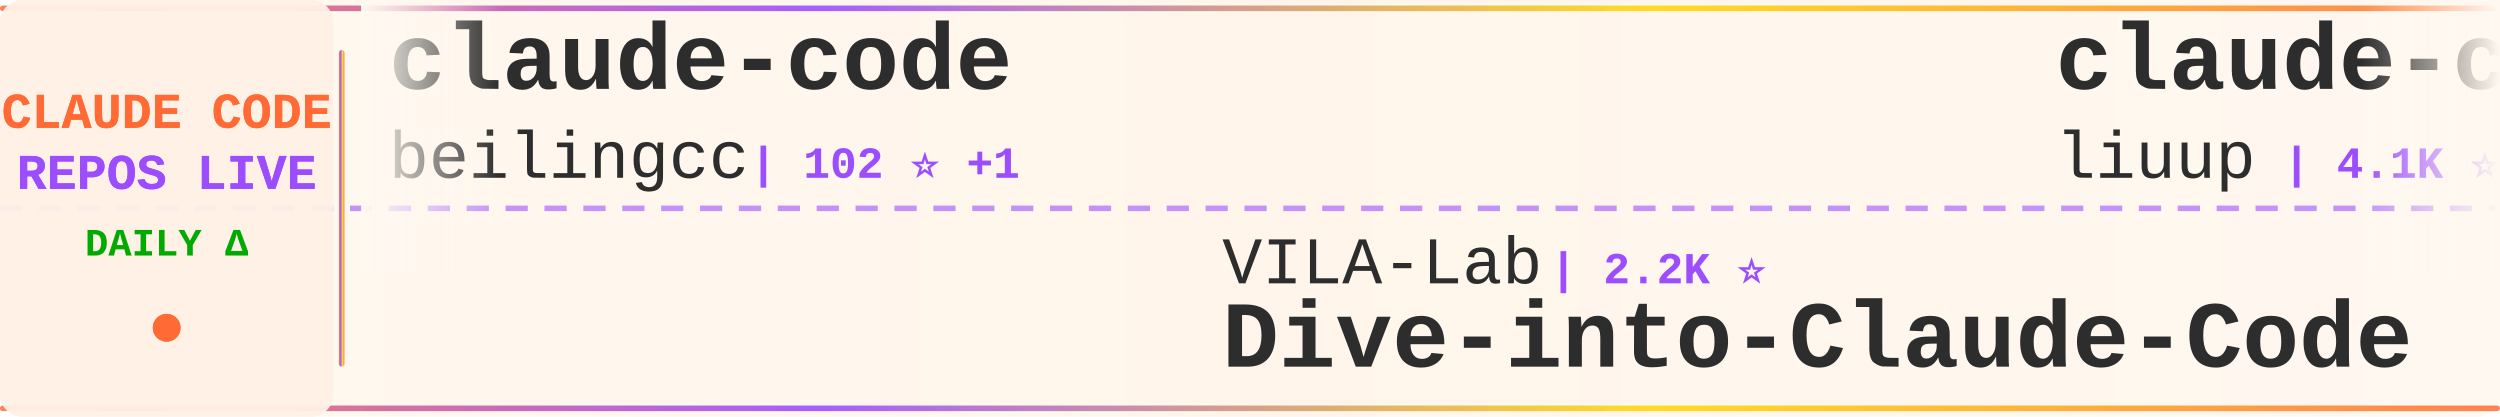
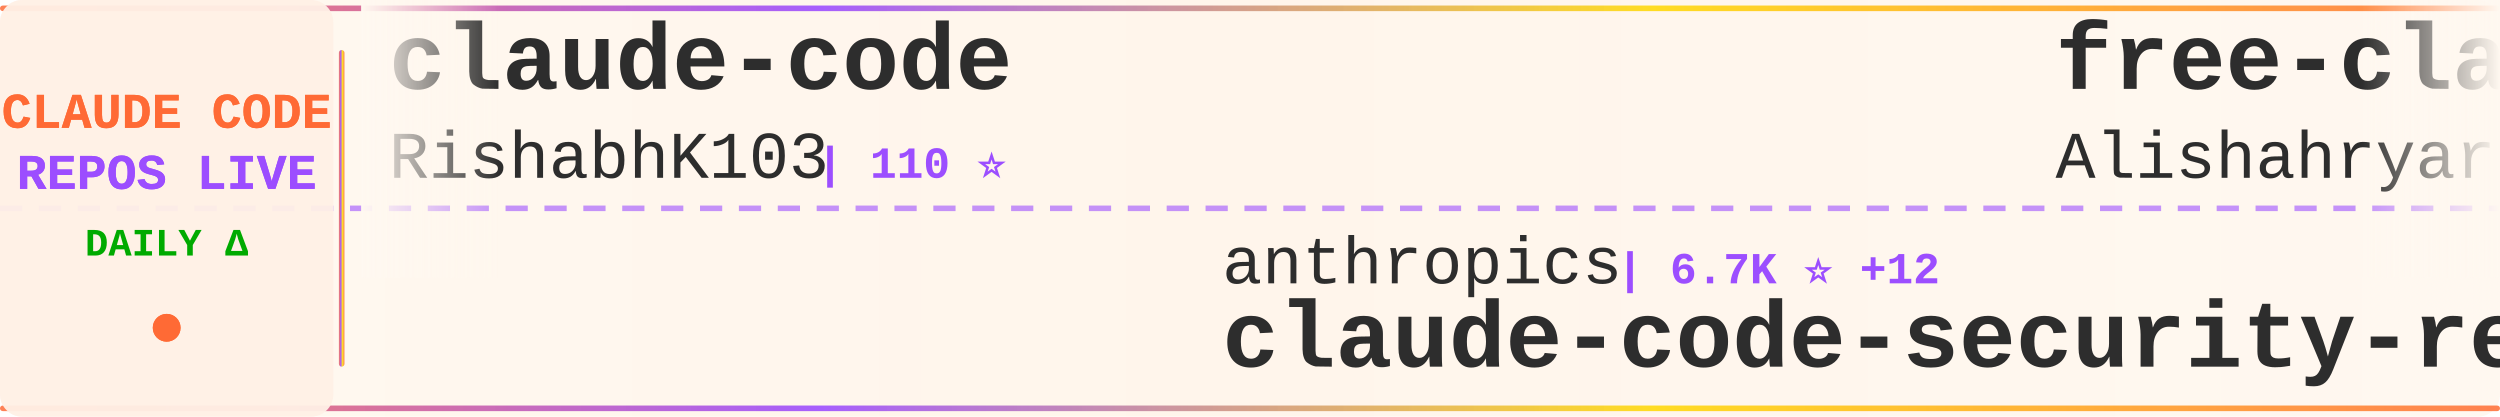
<svg xmlns="http://www.w3.org/2000/svg" width="900" height="150">
  <defs>
    <linearGradient id="tickerBg" x1="0%" y1="0%" x2="100%" y2="0%">
      <stop offset="0%" style="stop-color:#fff8f0;stop-opacity:0.98" />
      <stop offset="50%" style="stop-color:#fff5eb;stop-opacity:1" />
      <stop offset="100%" style="stop-color:#fff8f0;stop-opacity:0.98" />
    </linearGradient>
    <linearGradient id="borderGrad" x1="0%" y1="0%" x2="100%" y2="0%">
      <stop offset="0%" style="stop-color:#FF6B35;stop-opacity:0.85">
        <animate attributeName="stop-opacity" values="0.85;1;0.85" dur="2s" repeatCount="indefinite" />
      </stop>
      <stop offset="33%" style="stop-color:#9C4EFF;stop-opacity:0.9">
        <animate attributeName="stop-opacity" values="0.9;1;0.9" dur="2.2s" repeatCount="indefinite" />
      </stop>
      <stop offset="66%" style="stop-color:#FFD700;stop-opacity:0.85">
        <animate attributeName="stop-opacity" values="0.85;1;0.85" dur="1.8s" repeatCount="indefinite" />
      </stop>
      <stop offset="100%" style="stop-color:#FF6B35;stop-opacity:0.85">
        <animate attributeName="stop-opacity" values="0.85;1;0.85" dur="2s" repeatCount="indefinite" />
      </stop>
    </linearGradient>
    <filter id="textGlow">
      <feGaussianBlur stdDeviation="0.15" result="coloredBlur" />
      <feMerge>
        <feMergeNode in="coloredBlur" />
        <feMergeNode in="SourceGraphic" />
      </feMerge>
    </filter>
    <filter id="metricGlow">
      <feGaussianBlur stdDeviation="0.2" result="coloredBlur" />
      <feMerge>
        <feMergeNode in="coloredBlur" />
        <feMergeNode in="SourceGraphic" />
      </feMerge>
    </filter>
    <linearGradient id="leftFade" x1="0%" y1="0%" x2="100%" y2="0%">
      <stop offset="0%" style="stop-color:#fff8f0;stop-opacity:1" />
      <stop offset="100%" style="stop-color:#fff8f0;stop-opacity:0" />
    </linearGradient>
    <linearGradient id="rightFade" x1="0%" y1="0%" x2="100%" y2="0%">
      <stop offset="0%" style="stop-color:#fff8f0;stop-opacity:0" />
      <stop offset="100%" style="stop-color:#fff8f0;stop-opacity:1" />
    </linearGradient>
  </defs>
  <rect width="900" height="150" fill="url(#tickerBg)" rx="8" />
  <rect x="0" y="2" width="900" height="2" fill="url(#borderGrad)" rx="1" />
  <rect x="0" y="146" width="900" height="2" fill="url(#borderGrad)" rx="1" />
  <line x1="0" y1="75" x2="900" y2="75" stroke="#9C4EFF" stroke-width="2" stroke-dasharray="8 6" opacity="0.6" />
  <rect x="0" y="0" width="120" height="150" fill="#fff0e6" opacity="0.95" rx="8" />
  <text x="60" y="46" font-family="'Courier New', monospace" font-size="18" font-weight="bold" fill="#FF6B35" text-anchor="middle" filter="url(#textGlow)">
    CLAUDE CODE
  </text>
  <text x="60" y="68" font-family="'Courier New', monospace" font-size="18" font-weight="bold" fill="#9C4EFF" text-anchor="middle" filter="url(#textGlow)">
    REPOS LIVE
  </text>
  <text x="60" y="92" font-family="'Courier New', monospace" font-size="14" font-weight="bold" fill="#00aa00" text-anchor="middle">
    DAILY Δ
  </text>
  <circle cx="60" cy="118" r="5" fill="#FF6B35" filter="url(#metricGlow)">
    <animate attributeName="r" values="4;6;4" dur="1.5s" repeatCount="indefinite" />
    <animate attributeName="opacity" values="0.6;1;0.6" dur="1.5s" repeatCount="indefinite" />
  </circle>
  <rect x="122" y="18" width="2" height="114" fill="url(#borderGrad)" rx="1" />
  <clipPath id="tickerClip">
    <rect x="130" y="0" width="770" height="150" />
  </clipPath>
  <g clip-path="url(#tickerClip)">
    <g id="tickerItems">
      <animateTransform attributeName="transform" attributeType="XML" type="translate" from="0 0" to="-3000 0" dur="54s" repeatCount="indefinite" />
      <g transform="translate(0, 0)">
        <text x="140" y="32" font-family="'Courier New', monospace" font-size="34" font-weight="bold" fill="#2d2d2d">claude-code</text>
-         <text x="140" y="64" font-family="'Courier New', monospace" font-size="24" font-weight="normal" fill="#2d2d2d" opacity="1.0">beilingcc</text>
-         <text x="270" y="64" font-family="'Courier New', monospace" font-size="16" font-weight="bold" fill="#9C4EFF"> | 102 ⭐ +1</text>
+         <text x="140" y="64" font-family="'Courier New', monospace" font-size="24" font-weight="normal" fill="#2d2d2d" opacity="1.0">RishabhK103</text>
+         <text x="294" y="64" font-family="'Courier New', monospace" font-size="16" font-weight="bold" fill="#9C4EFF"> | 110 ⭐</text>
      </g>
      <g transform="translate(300, 0)">
-         <text x="140" y="102" font-family="'Courier New', monospace" font-size="24" font-weight="normal" fill="#2d2d2d" opacity="1.0">VILA-Lab</text>
-         <text x="258" y="102" font-family="'Courier New', monospace" font-size="16" font-weight="bold" fill="#9C4EFF"> | 2.2K ⭐</text>
-         <text x="140" y="132" font-family="'Courier New', monospace" font-size="34" font-weight="bold" fill="#2d2d2d">Dive-into-Claude-Code</text>
+         <text x="140" y="102" font-family="'Courier New', monospace" font-size="24" font-weight="normal" fill="#2d2d2d" opacity="1.0">anthropics</text>
+         <text x="282" y="102" font-family="'Courier New', monospace" font-size="16" font-weight="bold" fill="#9C4EFF"> | 6.7K ⭐ +12</text>
+         <text x="140" y="132" font-family="'Courier New', monospace" font-size="34" font-weight="bold" fill="#2d2d2d">claude-code-security-rev...</text>
      </g>
      <g transform="translate(600, 0)">
-         <text x="140" y="32" font-family="'Courier New', monospace" font-size="34" font-weight="bold" fill="#2d2d2d">claude-code-analysis</text>
-         <text x="140" y="64" font-family="'Courier New', monospace" font-size="24" font-weight="normal" fill="#2d2d2d" opacity="1.0">liuup</text>
-         <text x="222" y="64" font-family="'Courier New', monospace" font-size="16" font-weight="bold" fill="#9C4EFF"> | 4.1K ⭐</text>
+         <text x="140" y="32" font-family="'Courier New', monospace" font-size="34" font-weight="bold" fill="#2d2d2d">free-claude-code</text>
+         <text x="140" y="64" font-family="'Courier New', monospace" font-size="24" font-weight="normal" fill="#2d2d2d" opacity="1.0">Alishahryar1</text>
+         <text x="306" y="64" font-family="'Courier New', monospace" font-size="16" font-weight="bold" fill="#9C4EFF"> | 66.1K ⭐ +123</text>
      </g>
      <g transform="translate(900, 0)">
-         <text x="140" y="102" font-family="'Courier New', monospace" font-size="24" font-weight="normal" fill="#2d2d2d" opacity="1.0">affaan-m</text>
-         <text x="258" y="102" font-family="'Courier New', monospace" font-size="16" font-weight="bold" fill="#9C4EFF"> | 295.7K ⭐ +390</text>
-         <text x="140" y="132" font-family="'Courier New', monospace" font-size="34" font-weight="bold" fill="#2d2d2d">ECC</text>
+         <text x="140" y="102" font-family="'Courier New', monospace" font-size="24" font-weight="normal" fill="#2d2d2d" opacity="1.0">mrpaidsocial</text>
+         <text x="306" y="102" font-family="'Courier New', monospace" font-size="16" font-weight="bold" fill="#9C4EFF"> | 1.6K ⭐ +3</text>
+         <text x="140" y="132" font-family="'Courier New', monospace" font-size="34" font-weight="bold" fill="#2d2d2d">arcads-claude-code-mrpai...</text>
      </g>
      <g transform="translate(1200, 0)">
-         <text x="140" y="32" font-family="'Courier New', monospace" font-size="34" font-weight="bold" fill="#2d2d2d">sc-claude-code-files</text>
-         <text x="140" y="64" font-family="'Courier New', monospace" font-size="24" font-weight="normal" fill="#2d2d2d" opacity="1.0">https-deeplearning-ai</text>
-         <text x="414" y="64" font-family="'Courier New', monospace" font-size="16" font-weight="bold" fill="#9C4EFF"> | 560 ⭐</text>
+         <text x="140" y="32" font-family="'Courier New', monospace" font-size="34" font-weight="bold" fill="#2d2d2d">claude-code</text>
+         <text x="140" y="64" font-family="'Courier New', monospace" font-size="24" font-weight="normal" fill="#2d2d2d" opacity="1.0">claude-code-best</text>
+         <text x="354" y="64" font-family="'Courier New', monospace" font-size="16" font-weight="bold" fill="#9C4EFF"> | 23.1K ⭐ +5</text>
      </g>
      <g transform="translate(1500, 0)">
-         <text x="140" y="102" font-family="'Courier New', monospace" font-size="24" font-weight="normal" fill="#2d2d2d" opacity="1.0">xorespesp</text>
-         <text x="270" y="102" font-family="'Courier New', monospace" font-size="16" font-weight="bold" fill="#9C4EFF"> | 229 ⭐</text>
+         <text x="140" y="102" font-family="'Courier New', monospace" font-size="24" font-weight="normal" fill="#2d2d2d" opacity="1.0">isboyjc</text>
+         <text x="246" y="102" font-family="'Courier New', monospace" font-size="16" font-weight="bold" fill="#9C4EFF"> | 162 ⭐</text>
        <text x="140" y="132" font-family="'Courier New', monospace" font-size="34" font-weight="bold" fill="#2d2d2d">claude-code</text>
      </g>
      <g transform="translate(1800, 0)">
-         <text x="140" y="32" font-family="'Courier New', monospace" font-size="34" font-weight="bold" fill="#2d2d2d">claude-code-showcase</text>
-         <text x="140" y="64" font-family="'Courier New', monospace" font-size="24" font-weight="normal" fill="#2d2d2d" opacity="1.0">ChrisWiles</text>
-         <text x="282" y="64" font-family="'Courier New', monospace" font-size="16" font-weight="bold" fill="#9C4EFF"> | 6.1K ⭐</text>
+         <text x="140" y="32" font-family="'Courier New', monospace" font-size="34" font-weight="bold" fill="#2d2d2d">claude_code_src</text>
+         <text x="140" y="64" font-family="'Courier New', monospace" font-size="24" font-weight="normal" fill="#2d2d2d" opacity="1.0">ponponon</text>
+         <text x="258" y="64" font-family="'Courier New', monospace" font-size="16" font-weight="bold" fill="#9C4EFF"> | 2.3K ⭐</text>
      </g>
      <g transform="translate(2100, 0)">
-         <text x="140" y="102" font-family="'Courier New', monospace" font-size="24" font-weight="normal" fill="#2d2d2d" opacity="1.0">lowcortisolprogrammer</text>
-         <text x="414" y="102" font-family="'Courier New', monospace" font-size="16" font-weight="bold" fill="#9C4EFF"> | 170 ⭐</text>
-         <text x="140" y="132" font-family="'Courier New', monospace" font-size="34" font-weight="bold" fill="#2d2d2d">claude-code</text>
+         <text x="140" y="102" font-family="'Courier New', monospace" font-size="24" font-weight="normal" fill="#2d2d2d" opacity="1.0">oboard</text>
+         <text x="234" y="102" font-family="'Courier New', monospace" font-size="16" font-weight="bold" fill="#9C4EFF"> | 3.3K ⭐ -1</text>
+         <text x="140" y="132" font-family="'Courier New', monospace" font-size="34" font-weight="bold" fill="#2d2d2d">claude-code-rev</text>
      </g>
      <g transform="translate(2400, 0)">
-         <text x="140" y="32" font-family="'Courier New', monospace" font-size="34" font-weight="bold" fill="#2d2d2d">claude-code-source-code</text>
-         <text x="140" y="64" font-family="'Courier New', monospace" font-size="24" font-weight="normal" fill="#2d2d2d" opacity="1.0">777genius</text>
-         <text x="270" y="64" font-family="'Courier New', monospace" font-size="16" font-weight="bold" fill="#9C4EFF"> | 937 ⭐</text>
+         <text x="140" y="32" font-family="'Courier New', monospace" font-size="34" font-weight="bold" fill="#2d2d2d">claude-code-my-workflow</text>
+         <text x="140" y="64" font-family="'Courier New', monospace" font-size="24" font-weight="normal" fill="#2d2d2d" opacity="1.0">pedrohcgs</text>
+         <text x="270" y="64" font-family="'Courier New', monospace" font-size="16" font-weight="bold" fill="#9C4EFF"> | 1.7K ⭐ +1</text>
      </g>
      <g transform="translate(2700, 0)">
-         <text x="140" y="102" font-family="'Courier New', monospace" font-size="24" font-weight="normal" fill="#2d2d2d" opacity="1.0">overwirehq</text>
-         <text x="282" y="102" font-family="'Courier New', monospace" font-size="16" font-weight="bold" fill="#9C4EFF"> | 2.8K ⭐</text>
-         <text x="140" y="132" font-family="'Courier New', monospace" font-size="34" font-weight="bold" fill="#2d2d2d">claude-code-telegram</text>
+         <text x="140" y="102" font-family="'Courier New', monospace" font-size="24" font-weight="normal" fill="#2d2d2d" opacity="1.0">alejandrobalderas</text>
+         <text x="366" y="102" font-family="'Courier New', monospace" font-size="16" font-weight="bold" fill="#9C4EFF"> | 3.0K ⭐</text>
+         <text x="140" y="132" font-family="'Courier New', monospace" font-size="34" font-weight="bold" fill="#2d2d2d">claude-code-from-source</text>
      </g>
      <g transform="translate(3000, 0)">
        <text x="140" y="32" font-family="'Courier New', monospace" font-size="34" font-weight="bold" fill="#2d2d2d">claude-code</text>
-         <text x="140" y="64" font-family="'Courier New', monospace" font-size="24" font-weight="normal" fill="#2d2d2d" opacity="1.0">beilingcc</text>
-         <text x="270" y="64" font-family="'Courier New', monospace" font-size="16" font-weight="bold" fill="#9C4EFF"> | 102 ⭐ +1</text>
+         <text x="140" y="64" font-family="'Courier New', monospace" font-size="24" font-weight="normal" fill="#2d2d2d" opacity="1.0">RishabhK103</text>
+         <text x="294" y="64" font-family="'Courier New', monospace" font-size="16" font-weight="bold" fill="#9C4EFF"> | 110 ⭐</text>
      </g>
      <g transform="translate(3300, 0)">
-         <text x="140" y="102" font-family="'Courier New', monospace" font-size="24" font-weight="normal" fill="#2d2d2d" opacity="1.0">VILA-Lab</text>
-         <text x="258" y="102" font-family="'Courier New', monospace" font-size="16" font-weight="bold" fill="#9C4EFF"> | 2.2K ⭐</text>
-         <text x="140" y="132" font-family="'Courier New', monospace" font-size="34" font-weight="bold" fill="#2d2d2d">Dive-into-Claude-Code</text>
+         <text x="140" y="102" font-family="'Courier New', monospace" font-size="24" font-weight="normal" fill="#2d2d2d" opacity="1.0">anthropics</text>
+         <text x="282" y="102" font-family="'Courier New', monospace" font-size="16" font-weight="bold" fill="#9C4EFF"> | 6.7K ⭐ +12</text>
+         <text x="140" y="132" font-family="'Courier New', monospace" font-size="34" font-weight="bold" fill="#2d2d2d">claude-code-security-rev...</text>
      </g>
      <g transform="translate(3600, 0)">
-         <text x="140" y="32" font-family="'Courier New', monospace" font-size="34" font-weight="bold" fill="#2d2d2d">claude-code-analysis</text>
-         <text x="140" y="64" font-family="'Courier New', monospace" font-size="24" font-weight="normal" fill="#2d2d2d" opacity="1.0">liuup</text>
-         <text x="222" y="64" font-family="'Courier New', monospace" font-size="16" font-weight="bold" fill="#9C4EFF"> | 4.1K ⭐</text>
+         <text x="140" y="32" font-family="'Courier New', monospace" font-size="34" font-weight="bold" fill="#2d2d2d">free-claude-code</text>
+         <text x="140" y="64" font-family="'Courier New', monospace" font-size="24" font-weight="normal" fill="#2d2d2d" opacity="1.0">Alishahryar1</text>
+         <text x="306" y="64" font-family="'Courier New', monospace" font-size="16" font-weight="bold" fill="#9C4EFF"> | 66.1K ⭐ +123</text>
      </g>
      <g transform="translate(3900, 0)">
-         <text x="140" y="102" font-family="'Courier New', monospace" font-size="24" font-weight="normal" fill="#2d2d2d" opacity="1.0">affaan-m</text>
-         <text x="258" y="102" font-family="'Courier New', monospace" font-size="16" font-weight="bold" fill="#9C4EFF"> | 295.7K ⭐ +390</text>
-         <text x="140" y="132" font-family="'Courier New', monospace" font-size="34" font-weight="bold" fill="#2d2d2d">ECC</text>
+         <text x="140" y="102" font-family="'Courier New', monospace" font-size="24" font-weight="normal" fill="#2d2d2d" opacity="1.0">mrpaidsocial</text>
+         <text x="306" y="102" font-family="'Courier New', monospace" font-size="16" font-weight="bold" fill="#9C4EFF"> | 1.6K ⭐ +3</text>
+         <text x="140" y="132" font-family="'Courier New', monospace" font-size="34" font-weight="bold" fill="#2d2d2d">arcads-claude-code-mrpai...</text>
      </g>
    </g>
  </g>
  <rect x="130" y="0" width="50" height="100" fill="url(#leftFade)" />
  <rect x="850" y="0" width="50" height="100" fill="url(#rightFade)" />
</svg>
